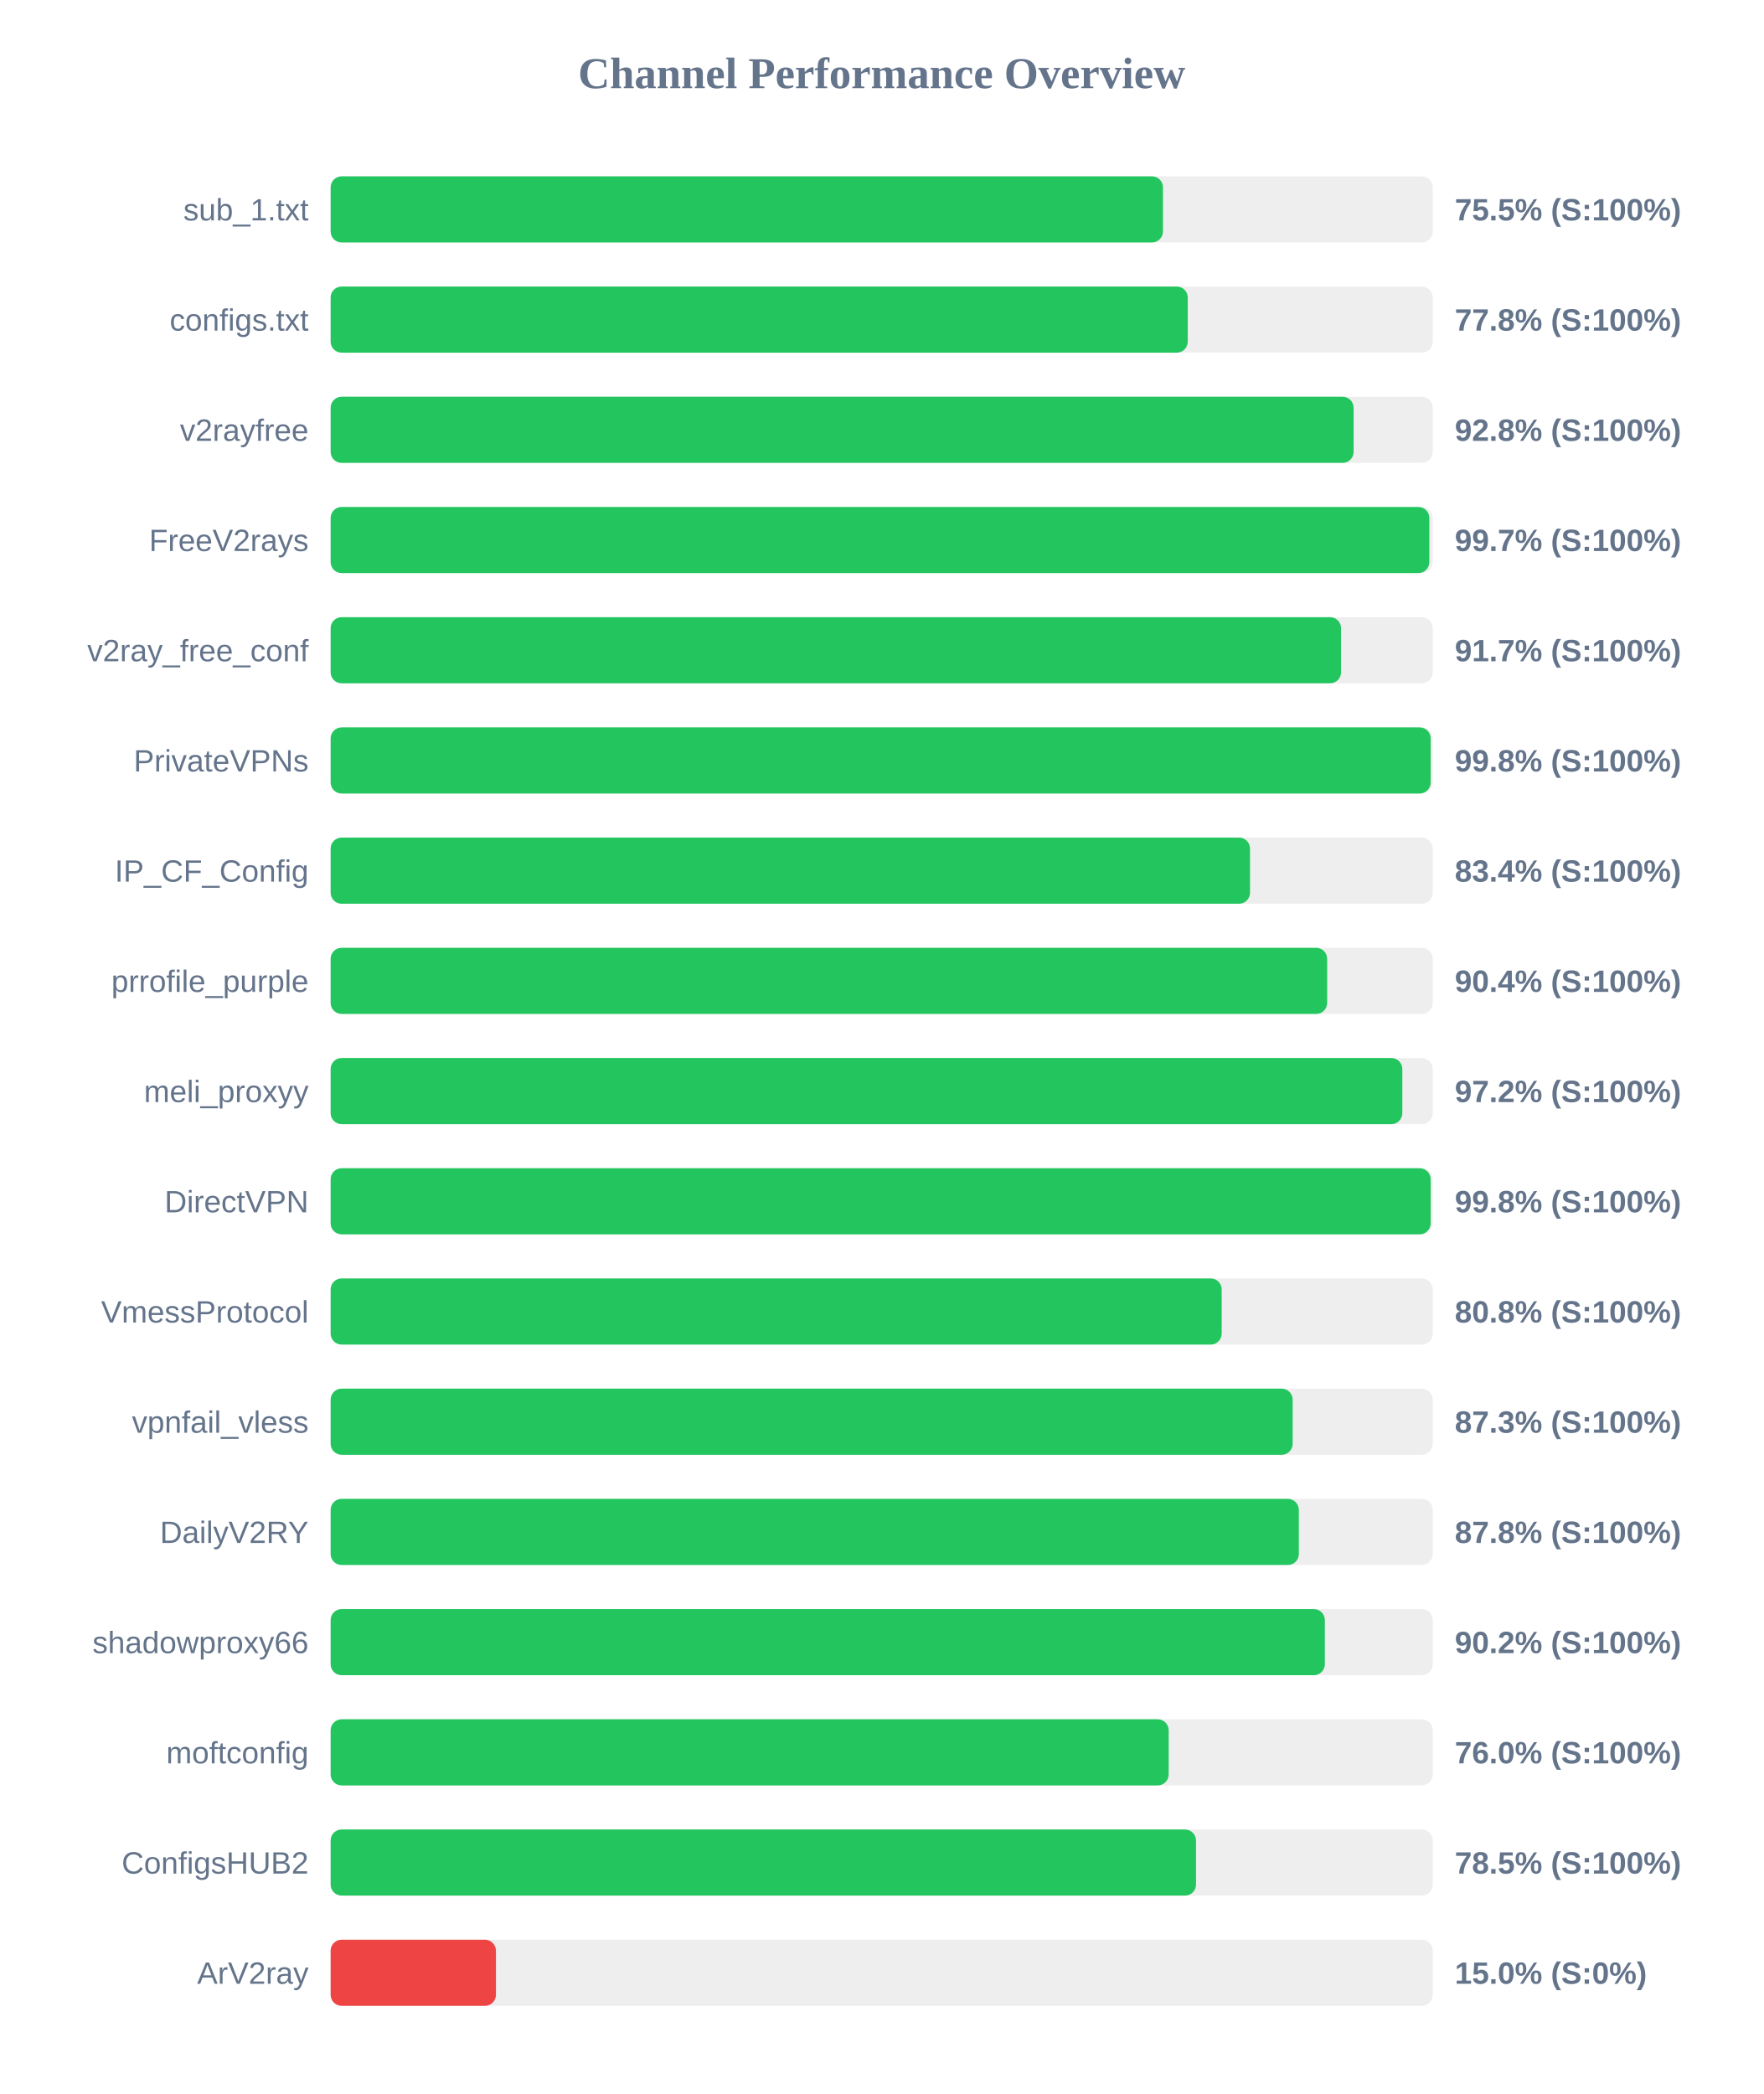
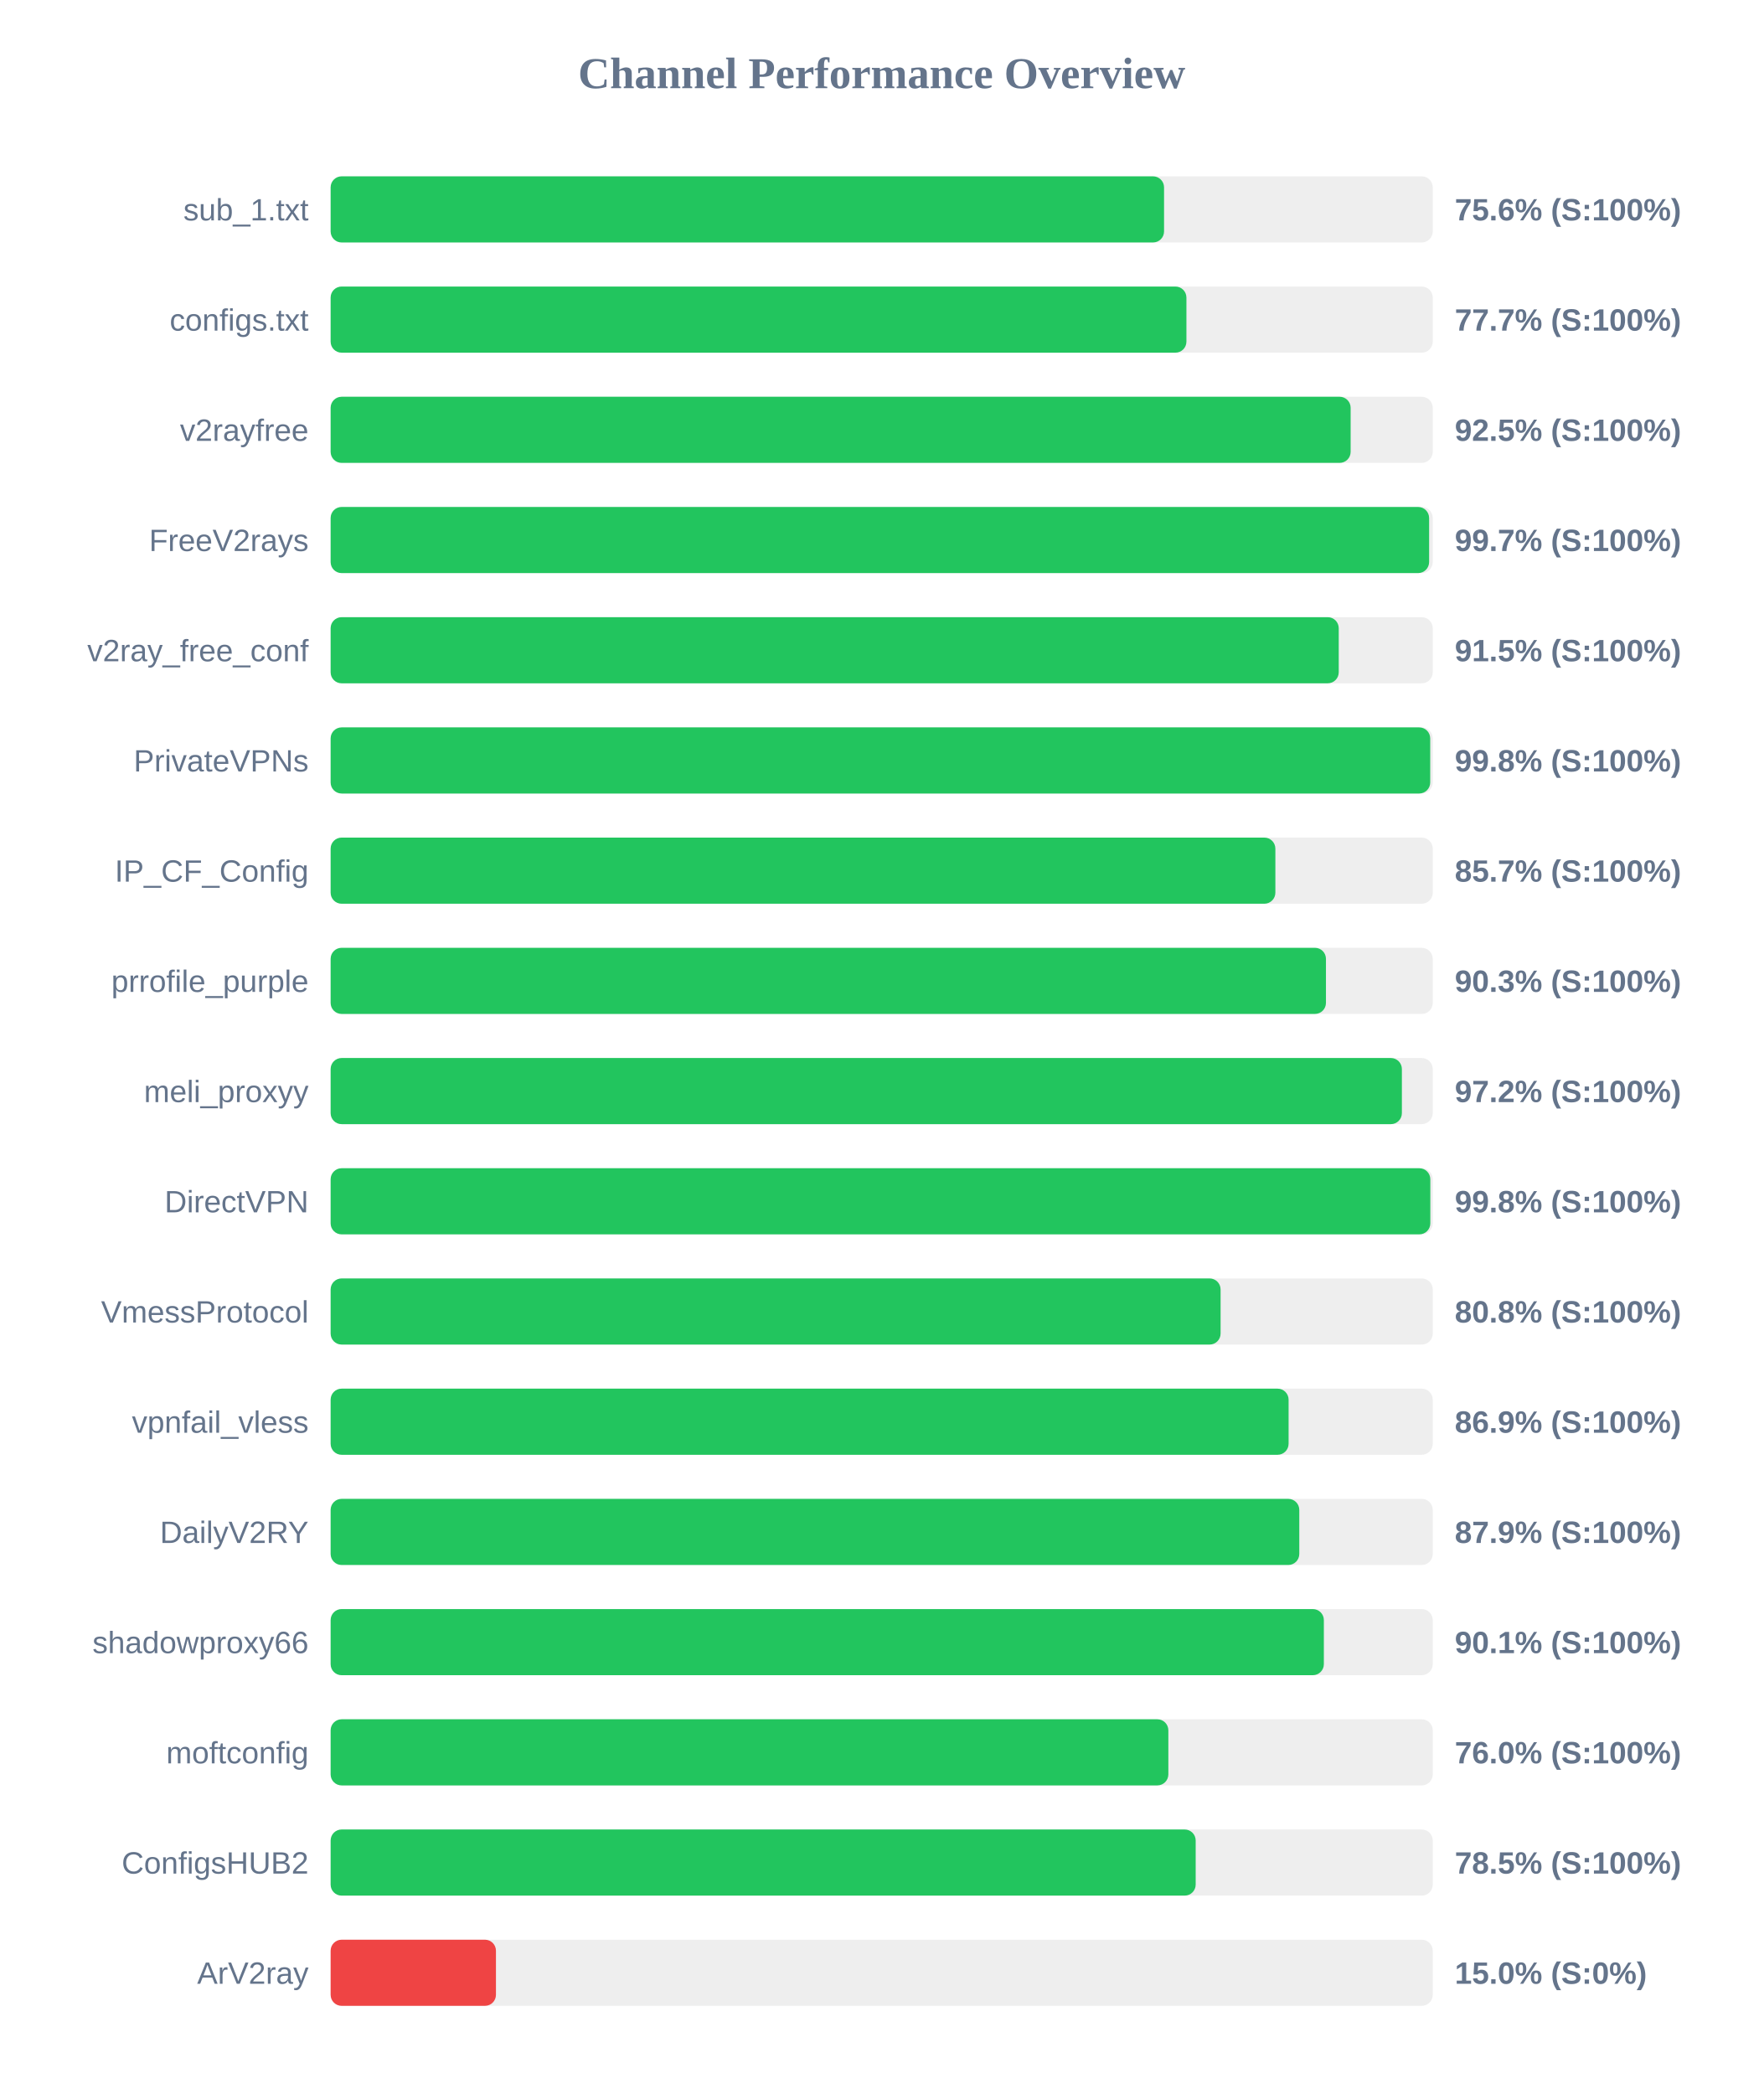
<svg xmlns="http://www.w3.org/2000/svg" width="800" height="950" version="1.1">
  <style>
        .row { font: 14px Arial; fill: #64748b; }
        .score { font: bold 14px Arial; fill: #64748b; }
    </style>
  <text x="400" y="40" text-anchor="middle" font-size="20px" font-weight="bold" fill="#64748b">Channel Performance Overview</text>
  <rect x="150" y="80" width="500" height="30" fill="#eee" rx="5" />
-   <rect x="150" y="80" width="377.6" height="30" fill="#22c55e" rx="5" />
+   <rect x="150" y="80" width="378.1" height="30" fill="#22c55e" rx="5" />
  <text x="140" y="100" text-anchor="end" class="row">sub_1.txt</text>
-   <text x="660" y="100" text-anchor="start" class="score">75.5% (S:100%)</text>
+   <text x="660" y="100" text-anchor="start" class="score">75.6% (S:100%)</text>
  <rect x="150" y="130" width="500" height="30" fill="#eee" rx="5" />
-   <rect x="150" y="130" width="388.85" height="30" fill="#22c55e" rx="5" />
+   <rect x="150" y="130" width="388.25" height="30" fill="#22c55e" rx="5" />
  <text x="140" y="150" text-anchor="end" class="row">configs.txt</text>
-   <text x="660" y="150" text-anchor="start" class="score">77.8% (S:100%)</text>
+   <text x="660" y="150" text-anchor="start" class="score">77.7% (S:100%)</text>
  <rect x="150" y="180" width="500" height="30" fill="#eee" rx="5" />
-   <rect x="150" y="180" width="464.1" height="30" fill="#22c55e" rx="5" />
+   <rect x="150" y="180" width="462.75" height="30" fill="#22c55e" rx="5" />
  <text x="140" y="200" text-anchor="end" class="row">v2rayfree</text>
-   <text x="660" y="200" text-anchor="start" class="score">92.8% (S:100%)</text>
+   <text x="660" y="200" text-anchor="start" class="score">92.5% (S:100%)</text>
  <rect x="150" y="230" width="500" height="30" fill="#eee" rx="5" />
-   <rect x="150" y="230" width="498.45" height="30" fill="#22c55e" rx="5" />
+   <rect x="150" y="230" width="498.35" height="30" fill="#22c55e" rx="5" />
  <text x="140" y="250" text-anchor="end" class="row">FreeV2rays</text>
  <text x="660" y="250" text-anchor="start" class="score">99.7% (S:100%)</text>
  <rect x="150" y="280" width="500" height="30" fill="#eee" rx="5" />
-   <rect x="150" y="280" width="458.4" height="30" fill="#22c55e" rx="5" />
+   <rect x="150" y="280" width="457.35" height="30" fill="#22c55e" rx="5" />
  <text x="140" y="300" text-anchor="end" class="row">v2ray_free_conf</text>
-   <text x="660" y="300" text-anchor="start" class="score">91.7% (S:100%)</text>
+   <text x="660" y="300" text-anchor="start" class="score">91.5% (S:100%)</text>
  <rect x="150" y="330" width="500" height="30" fill="#eee" rx="5" />
-   <rect x="150" y="330" width="499.05" height="30" fill="#22c55e" rx="5" />
+   <rect x="150" y="330" width="498.85" height="30" fill="#22c55e" rx="5" />
  <text x="140" y="350" text-anchor="end" class="row">PrivateVPNs</text>
  <text x="660" y="350" text-anchor="start" class="score">99.8% (S:100%)</text>
  <rect x="150" y="380" width="500" height="30" fill="#eee" rx="5" />
-   <rect x="150" y="380" width="417.1" height="30" fill="#22c55e" rx="5" />
+   <rect x="150" y="380" width="428.6" height="30" fill="#22c55e" rx="5" />
  <text x="140" y="400" text-anchor="end" class="row">IP_CF_Config</text>
-   <text x="660" y="400" text-anchor="start" class="score">83.4% (S:100%)</text>
+   <text x="660" y="400" text-anchor="start" class="score">85.7% (S:100%)</text>
  <rect x="150" y="430" width="500" height="30" fill="#eee" rx="5" />
-   <rect x="150" y="430" width="452.1" height="30" fill="#22c55e" rx="5" />
+   <rect x="150" y="430" width="451.55" height="30" fill="#22c55e" rx="5" />
  <text x="140" y="450" text-anchor="end" class="row">prrofile_purple</text>
-   <text x="660" y="450" text-anchor="start" class="score">90.4% (S:100%)</text>
+   <text x="660" y="450" text-anchor="start" class="score">90.3% (S:100%)</text>
  <rect x="150" y="480" width="500" height="30" fill="#eee" rx="5" />
-   <rect x="150" y="480" width="486.2" height="30" fill="#22c55e" rx="5" />
+   <rect x="150" y="480" width="486.0" height="30" fill="#22c55e" rx="5" />
  <text x="140" y="500" text-anchor="end" class="row">meli_proxyy</text>
  <text x="660" y="500" text-anchor="start" class="score">97.2% (S:100%)</text>
  <rect x="150" y="530" width="500" height="30" fill="#eee" rx="5" />
-   <rect x="150" y="530" width="499.05" height="30" fill="#22c55e" rx="5" />
+   <rect x="150" y="530" width="498.9" height="30" fill="#22c55e" rx="5" />
  <text x="140" y="550" text-anchor="end" class="row">DirectVPN</text>
  <text x="660" y="550" text-anchor="start" class="score">99.8% (S:100%)</text>
  <rect x="150" y="580" width="500" height="30" fill="#eee" rx="5" />
-   <rect x="150" y="580" width="404.25" height="30" fill="#22c55e" rx="5" />
+   <rect x="150" y="580" width="403.75" height="30" fill="#22c55e" rx="5" />
  <text x="140" y="600" text-anchor="end" class="row">VmessProtocol</text>
  <text x="660" y="600" text-anchor="start" class="score">80.8% (S:100%)</text>
  <rect x="150" y="630" width="500" height="30" fill="#eee" rx="5" />
-   <rect x="150" y="630" width="436.45" height="30" fill="#22c55e" rx="5" />
+   <rect x="150" y="630" width="434.6" height="30" fill="#22c55e" rx="5" />
  <text x="140" y="650" text-anchor="end" class="row">vpnfail_vless</text>
-   <text x="660" y="650" text-anchor="start" class="score">87.3% (S:100%)</text>
+   <text x="660" y="650" text-anchor="start" class="score">86.9% (S:100%)</text>
  <rect x="150" y="680" width="500" height="30" fill="#eee" rx="5" />
-   <rect x="150" y="680" width="439.25" height="30" fill="#22c55e" rx="5" />
+   <rect x="150" y="680" width="439.45" height="30" fill="#22c55e" rx="5" />
  <text x="140" y="700" text-anchor="end" class="row">DailyV2RY</text>
-   <text x="660" y="700" text-anchor="start" class="score">87.8% (S:100%)</text>
+   <text x="660" y="700" text-anchor="start" class="score">87.9% (S:100%)</text>
  <rect x="150" y="730" width="500" height="30" fill="#eee" rx="5" />
-   <rect x="150" y="730" width="451.05" height="30" fill="#22c55e" rx="5" />
+   <rect x="150" y="730" width="450.6" height="30" fill="#22c55e" rx="5" />
  <text x="140" y="750" text-anchor="end" class="row">shadowproxy66</text>
-   <text x="660" y="750" text-anchor="start" class="score">90.2% (S:100%)</text>
+   <text x="660" y="750" text-anchor="start" class="score">90.1% (S:100%)</text>
  <rect x="150" y="780" width="500" height="30" fill="#eee" rx="5" />
-   <rect x="150" y="780" width="380.2" height="30" fill="#22c55e" rx="5" />
+   <rect x="150" y="780" width="380.05" height="30" fill="#22c55e" rx="5" />
  <text x="140" y="800" text-anchor="end" class="row">moftconfig</text>
  <text x="660" y="800" text-anchor="start" class="score">76.0% (S:100%)</text>
  <rect x="150" y="830" width="500" height="30" fill="#eee" rx="5" />
-   <rect x="150" y="830" width="392.6" height="30" fill="#22c55e" rx="5" />
+   <rect x="150" y="830" width="392.45" height="30" fill="#22c55e" rx="5" />
  <text x="140" y="850" text-anchor="end" class="row">ConfigsHUB2</text>
  <text x="660" y="850" text-anchor="start" class="score">78.5% (S:100%)</text>
  <rect x="150" y="880" width="500" height="30" fill="#eee" rx="5" />
  <rect x="150" y="880" width="75.0" height="30" fill="#ef4444" rx="5" />
  <text x="140" y="900" text-anchor="end" class="row">ArV2ray</text>
  <text x="660" y="900" text-anchor="start" class="score">15.0% (S:0%)</text>
</svg>
